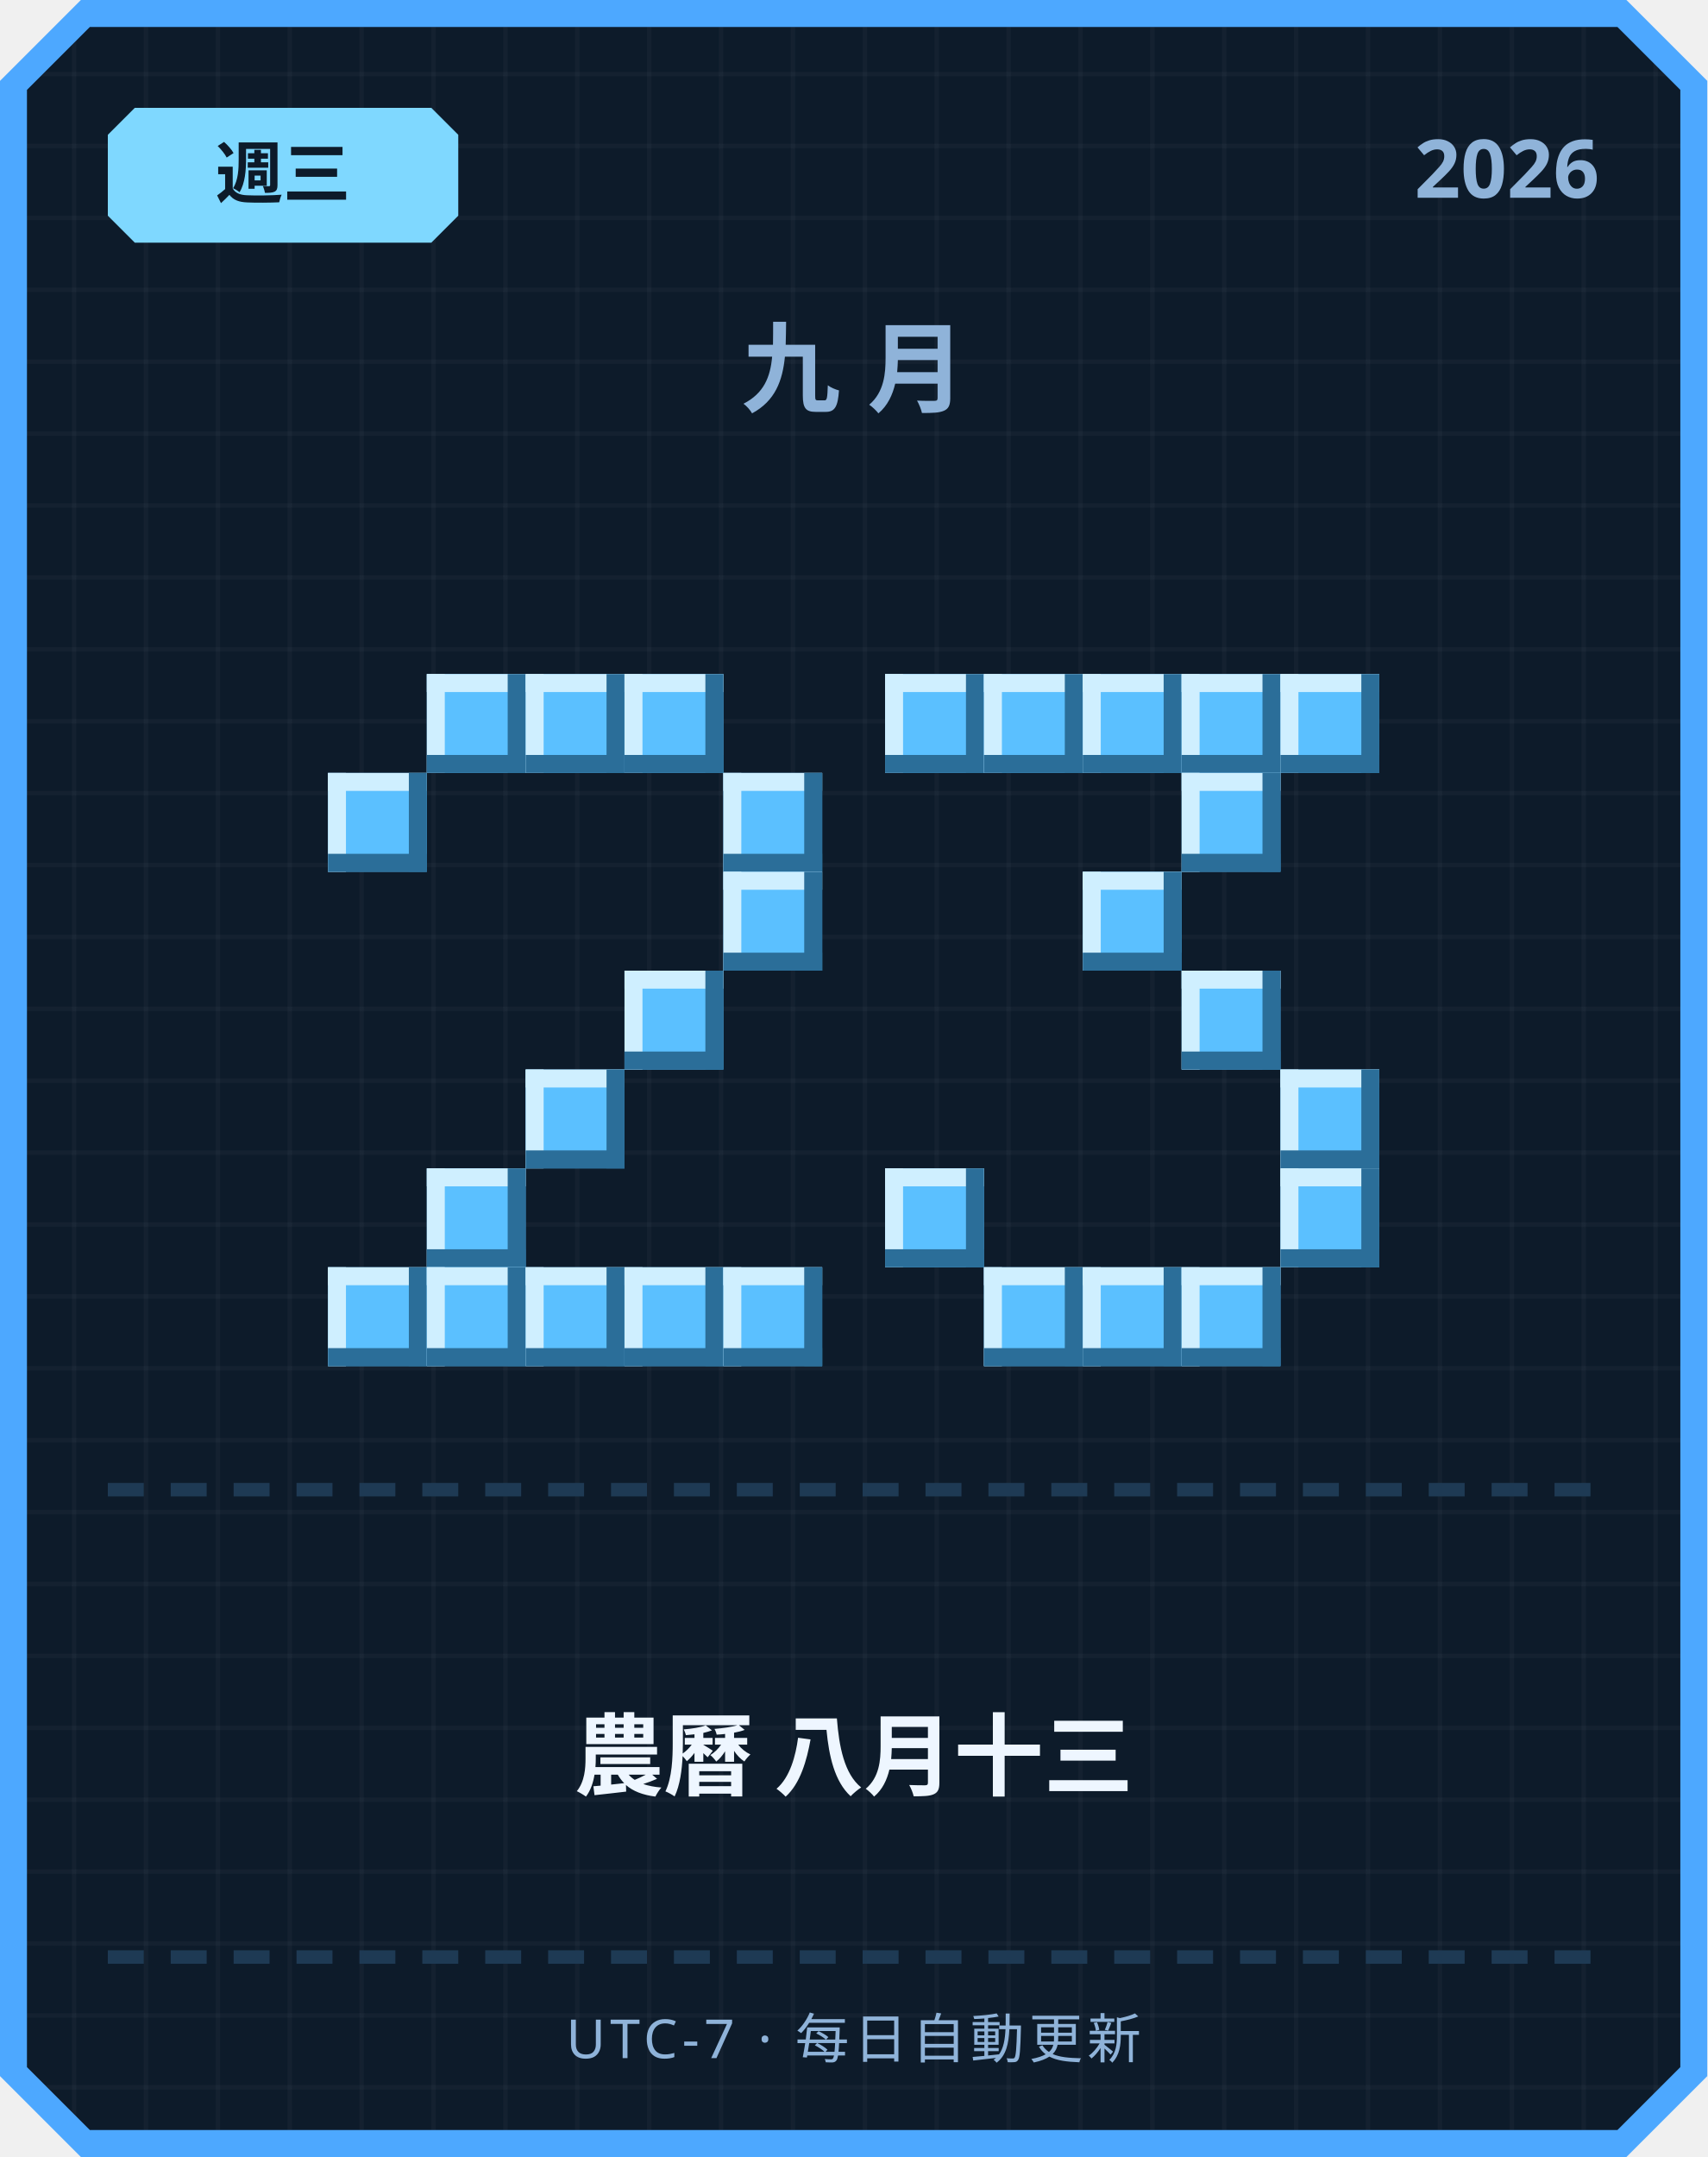
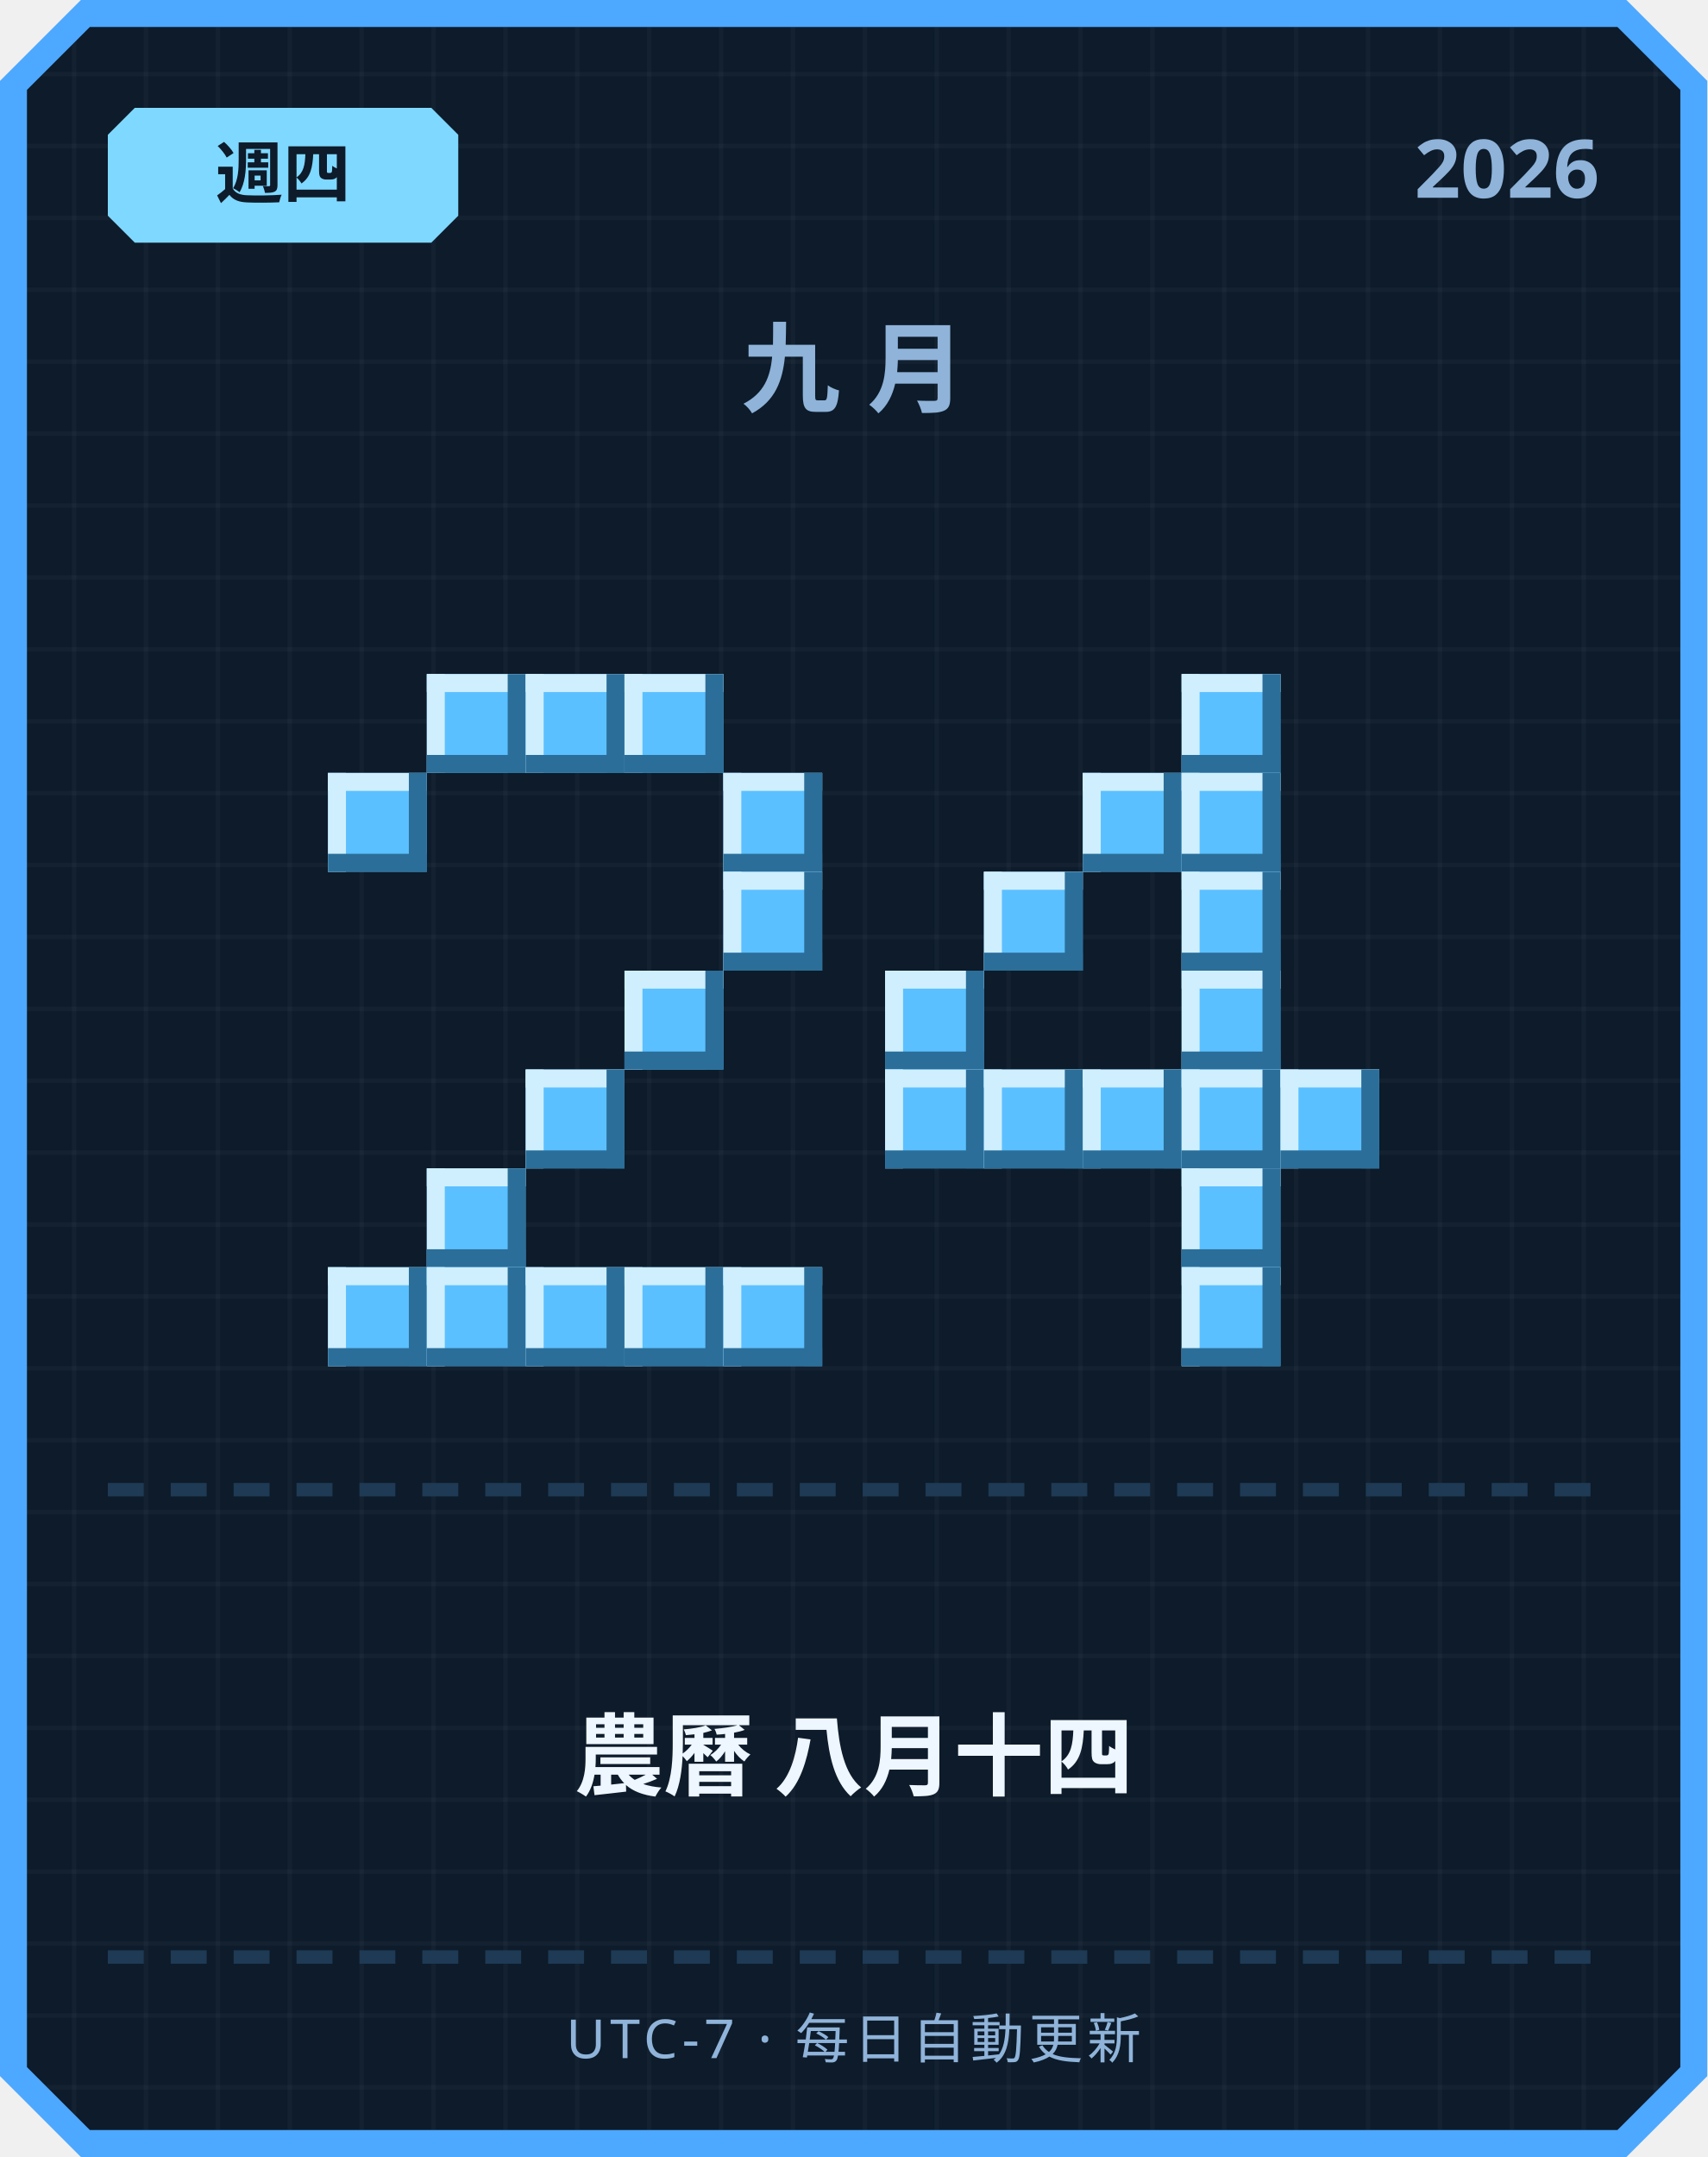
<svg xmlns="http://www.w3.org/2000/svg" width="380" height="480" viewBox="0 0 380 480">
  <defs>
    <pattern id="grid" width="16" height="16" patternUnits="userSpaceOnUse">
      <rect width="16" height="16" fill="#0d1b2a" />
      <rect width="1" height="16" fill="#ffffff" opacity="0.03" />
      <rect width="16" height="1" fill="#ffffff" opacity="0.03" />
    </pattern>
  </defs>
  <path d="M 18,0 L 362,0 L 380,18 L 380,462 L 362,480 L 18,480 L 0,462 L 0,18 Z" fill="#4da8ff" />
  <path d="M 20,6 L 360,6 L 374,20 L 374,460 L 360,474 L 20,474 L 6,460 L 6,20 Z" fill="url(#grid)" />
  <path d="M 30,24 L 96,24 L 102,30 L 102,48 L 96,54 L 30,54 L 24,48 L 24,30 Z" fill="#7fd8ff" />
-   <text x="63" y="44" text-anchor="middle" font-family="'Segoe UI', sans-serif" font-size="15" font-weight="700" fill="#0d1b2a">週三</text>
+   <text x="63" y="44" text-anchor="middle" font-family="'Segoe UI', sans-serif" font-size="15" font-weight="700" fill="#0d1b2a">週四</text>
  <text x="356" y="44" text-anchor="end" font-family="'Segoe UI', sans-serif" font-size="18" font-weight="700" fill="#8fb3d9">2026</text>
  <text x="190" y="90" text-anchor="middle" font-family="'Segoe UI', sans-serif" font-size="22" font-weight="700" letter-spacing="6" fill="#8fb3d9">九月</text>
  <rect x="95" y="150" width="22" height="22" fill="#5bc0ff" />
  <rect x="95" y="150" width="22" height="4" fill="#cfefff" />
  <rect x="95" y="150" width="4" height="22" fill="#cfefff" />
  <rect x="95" y="168" width="22" height="4" fill="#2b6e99" />
  <rect x="113" y="150" width="4" height="22" fill="#2b6e99" />
  <rect x="117" y="150" width="22" height="22" fill="#5bc0ff" />
  <rect x="117" y="150" width="22" height="4" fill="#cfefff" />
  <rect x="117" y="150" width="4" height="22" fill="#cfefff" />
  <rect x="117" y="168" width="22" height="4" fill="#2b6e99" />
  <rect x="135" y="150" width="4" height="22" fill="#2b6e99" />
  <rect x="139" y="150" width="22" height="22" fill="#5bc0ff" />
  <rect x="139" y="150" width="22" height="4" fill="#cfefff" />
  <rect x="139" y="150" width="4" height="22" fill="#cfefff" />
  <rect x="139" y="168" width="22" height="4" fill="#2b6e99" />
  <rect x="157" y="150" width="4" height="22" fill="#2b6e99" />
  <rect x="73" y="172" width="22" height="22" fill="#5bc0ff" />
  <rect x="73" y="172" width="22" height="4" fill="#cfefff" />
  <rect x="73" y="172" width="4" height="22" fill="#cfefff" />
  <rect x="73" y="190" width="22" height="4" fill="#2b6e99" />
  <rect x="91" y="172" width="4" height="22" fill="#2b6e99" />
  <rect x="161" y="172" width="22" height="22" fill="#5bc0ff" />
  <rect x="161" y="172" width="22" height="4" fill="#cfefff" />
  <rect x="161" y="172" width="4" height="22" fill="#cfefff" />
  <rect x="161" y="190" width="22" height="4" fill="#2b6e99" />
  <rect x="179" y="172" width="4" height="22" fill="#2b6e99" />
  <rect x="161" y="194" width="22" height="22" fill="#5bc0ff" />
  <rect x="161" y="194" width="22" height="4" fill="#cfefff" />
  <rect x="161" y="194" width="4" height="22" fill="#cfefff" />
  <rect x="161" y="212" width="22" height="4" fill="#2b6e99" />
  <rect x="179" y="194" width="4" height="22" fill="#2b6e99" />
  <rect x="139" y="216" width="22" height="22" fill="#5bc0ff" />
  <rect x="139" y="216" width="22" height="4" fill="#cfefff" />
  <rect x="139" y="216" width="4" height="22" fill="#cfefff" />
  <rect x="139" y="234" width="22" height="4" fill="#2b6e99" />
  <rect x="157" y="216" width="4" height="22" fill="#2b6e99" />
  <rect x="117" y="238" width="22" height="22" fill="#5bc0ff" />
  <rect x="117" y="238" width="22" height="4" fill="#cfefff" />
  <rect x="117" y="238" width="4" height="22" fill="#cfefff" />
  <rect x="117" y="256" width="22" height="4" fill="#2b6e99" />
  <rect x="135" y="238" width="4" height="22" fill="#2b6e99" />
  <rect x="95" y="260" width="22" height="22" fill="#5bc0ff" />
  <rect x="95" y="260" width="22" height="4" fill="#cfefff" />
  <rect x="95" y="260" width="4" height="22" fill="#cfefff" />
  <rect x="95" y="278" width="22" height="4" fill="#2b6e99" />
  <rect x="113" y="260" width="4" height="22" fill="#2b6e99" />
  <rect x="73" y="282" width="22" height="22" fill="#5bc0ff" />
  <rect x="73" y="282" width="22" height="4" fill="#cfefff" />
  <rect x="73" y="282" width="4" height="22" fill="#cfefff" />
  <rect x="73" y="300" width="22" height="4" fill="#2b6e99" />
  <rect x="91" y="282" width="4" height="22" fill="#2b6e99" />
  <rect x="95" y="282" width="22" height="22" fill="#5bc0ff" />
  <rect x="95" y="282" width="22" height="4" fill="#cfefff" />
  <rect x="95" y="282" width="4" height="22" fill="#cfefff" />
  <rect x="95" y="300" width="22" height="4" fill="#2b6e99" />
  <rect x="113" y="282" width="4" height="22" fill="#2b6e99" />
  <rect x="117" y="282" width="22" height="22" fill="#5bc0ff" />
  <rect x="117" y="282" width="22" height="4" fill="#cfefff" />
  <rect x="117" y="282" width="4" height="22" fill="#cfefff" />
  <rect x="117" y="300" width="22" height="4" fill="#2b6e99" />
  <rect x="135" y="282" width="4" height="22" fill="#2b6e99" />
  <rect x="139" y="282" width="22" height="22" fill="#5bc0ff" />
  <rect x="139" y="282" width="22" height="4" fill="#cfefff" />
  <rect x="139" y="282" width="4" height="22" fill="#cfefff" />
  <rect x="139" y="300" width="22" height="4" fill="#2b6e99" />
  <rect x="157" y="282" width="4" height="22" fill="#2b6e99" />
  <rect x="161" y="282" width="22" height="22" fill="#5bc0ff" />
  <rect x="161" y="282" width="22" height="4" fill="#cfefff" />
  <rect x="161" y="282" width="4" height="22" fill="#cfefff" />
  <rect x="161" y="300" width="22" height="4" fill="#2b6e99" />
  <rect x="179" y="282" width="4" height="22" fill="#2b6e99" />
-   <rect x="197" y="150" width="22" height="22" fill="#5bc0ff" />
-   <rect x="197" y="150" width="22" height="4" fill="#cfefff" />
-   <rect x="197" y="150" width="4" height="22" fill="#cfefff" />
-   <rect x="197" y="168" width="22" height="4" fill="#2b6e99" />
-   <rect x="215" y="150" width="4" height="22" fill="#2b6e99" />
-   <rect x="219" y="150" width="22" height="22" fill="#5bc0ff" />
-   <rect x="219" y="150" width="22" height="4" fill="#cfefff" />
-   <rect x="219" y="150" width="4" height="22" fill="#cfefff" />
-   <rect x="219" y="168" width="22" height="4" fill="#2b6e99" />
-   <rect x="237" y="150" width="4" height="22" fill="#2b6e99" />
-   <rect x="241" y="150" width="22" height="22" fill="#5bc0ff" />
-   <rect x="241" y="150" width="22" height="4" fill="#cfefff" />
-   <rect x="241" y="150" width="4" height="22" fill="#cfefff" />
-   <rect x="241" y="168" width="22" height="4" fill="#2b6e99" />
-   <rect x="259" y="150" width="4" height="22" fill="#2b6e99" />
  <rect x="263" y="150" width="22" height="22" fill="#5bc0ff" />
  <rect x="263" y="150" width="22" height="4" fill="#cfefff" />
  <rect x="263" y="150" width="4" height="22" fill="#cfefff" />
  <rect x="263" y="168" width="22" height="4" fill="#2b6e99" />
  <rect x="281" y="150" width="4" height="22" fill="#2b6e99" />
-   <rect x="285" y="150" width="22" height="22" fill="#5bc0ff" />
-   <rect x="285" y="150" width="22" height="4" fill="#cfefff" />
-   <rect x="285" y="150" width="4" height="22" fill="#cfefff" />
-   <rect x="285" y="168" width="22" height="4" fill="#2b6e99" />
-   <rect x="303" y="150" width="4" height="22" fill="#2b6e99" />
+   <rect x="241" y="172" width="22" height="22" fill="#5bc0ff" />
+   <rect x="241" y="172" width="22" height="4" fill="#cfefff" />
+   <rect x="241" y="172" width="4" height="22" fill="#cfefff" />
+   <rect x="241" y="190" width="22" height="4" fill="#2b6e99" />
+   <rect x="259" y="172" width="4" height="22" fill="#2b6e99" />
  <rect x="263" y="172" width="22" height="22" fill="#5bc0ff" />
  <rect x="263" y="172" width="22" height="4" fill="#cfefff" />
  <rect x="263" y="172" width="4" height="22" fill="#cfefff" />
  <rect x="263" y="190" width="22" height="4" fill="#2b6e99" />
  <rect x="281" y="172" width="4" height="22" fill="#2b6e99" />
-   <rect x="241" y="194" width="22" height="22" fill="#5bc0ff" />
-   <rect x="241" y="194" width="22" height="4" fill="#cfefff" />
-   <rect x="241" y="194" width="4" height="22" fill="#cfefff" />
-   <rect x="241" y="212" width="22" height="4" fill="#2b6e99" />
-   <rect x="259" y="194" width="4" height="22" fill="#2b6e99" />
+   <rect x="219" y="194" width="22" height="22" fill="#5bc0ff" />
+   <rect x="219" y="194" width="22" height="4" fill="#cfefff" />
+   <rect x="219" y="194" width="4" height="22" fill="#cfefff" />
+   <rect x="219" y="212" width="22" height="4" fill="#2b6e99" />
+   <rect x="237" y="194" width="4" height="22" fill="#2b6e99" />
+   <rect x="263" y="194" width="22" height="22" fill="#5bc0ff" />
+   <rect x="263" y="194" width="22" height="4" fill="#cfefff" />
+   <rect x="263" y="194" width="4" height="22" fill="#cfefff" />
+   <rect x="263" y="212" width="22" height="4" fill="#2b6e99" />
+   <rect x="281" y="194" width="4" height="22" fill="#2b6e99" />
+   <rect x="197" y="216" width="22" height="22" fill="#5bc0ff" />
+   <rect x="197" y="216" width="22" height="4" fill="#cfefff" />
+   <rect x="197" y="216" width="4" height="22" fill="#cfefff" />
+   <rect x="197" y="234" width="22" height="4" fill="#2b6e99" />
+   <rect x="215" y="216" width="4" height="22" fill="#2b6e99" />
  <rect x="263" y="216" width="22" height="22" fill="#5bc0ff" />
  <rect x="263" y="216" width="22" height="4" fill="#cfefff" />
  <rect x="263" y="216" width="4" height="22" fill="#cfefff" />
  <rect x="263" y="234" width="22" height="4" fill="#2b6e99" />
  <rect x="281" y="216" width="4" height="22" fill="#2b6e99" />
+   <rect x="197" y="238" width="22" height="22" fill="#5bc0ff" />
+   <rect x="197" y="238" width="22" height="4" fill="#cfefff" />
+   <rect x="197" y="238" width="4" height="22" fill="#cfefff" />
+   <rect x="197" y="256" width="22" height="4" fill="#2b6e99" />
+   <rect x="215" y="238" width="4" height="22" fill="#2b6e99" />
+   <rect x="219" y="238" width="22" height="22" fill="#5bc0ff" />
+   <rect x="219" y="238" width="22" height="4" fill="#cfefff" />
+   <rect x="219" y="238" width="4" height="22" fill="#cfefff" />
+   <rect x="219" y="256" width="22" height="4" fill="#2b6e99" />
+   <rect x="237" y="238" width="4" height="22" fill="#2b6e99" />
+   <rect x="241" y="238" width="22" height="22" fill="#5bc0ff" />
+   <rect x="241" y="238" width="22" height="4" fill="#cfefff" />
+   <rect x="241" y="238" width="4" height="22" fill="#cfefff" />
+   <rect x="241" y="256" width="22" height="4" fill="#2b6e99" />
+   <rect x="259" y="238" width="4" height="22" fill="#2b6e99" />
+   <rect x="263" y="238" width="22" height="22" fill="#5bc0ff" />
+   <rect x="263" y="238" width="22" height="4" fill="#cfefff" />
+   <rect x="263" y="238" width="4" height="22" fill="#cfefff" />
+   <rect x="263" y="256" width="22" height="4" fill="#2b6e99" />
+   <rect x="281" y="238" width="4" height="22" fill="#2b6e99" />
  <rect x="285" y="238" width="22" height="22" fill="#5bc0ff" />
  <rect x="285" y="238" width="22" height="4" fill="#cfefff" />
  <rect x="285" y="238" width="4" height="22" fill="#cfefff" />
  <rect x="285" y="256" width="22" height="4" fill="#2b6e99" />
  <rect x="303" y="238" width="4" height="22" fill="#2b6e99" />
-   <rect x="197" y="260" width="22" height="22" fill="#5bc0ff" />
-   <rect x="197" y="260" width="22" height="4" fill="#cfefff" />
-   <rect x="197" y="260" width="4" height="22" fill="#cfefff" />
-   <rect x="197" y="278" width="22" height="4" fill="#2b6e99" />
-   <rect x="215" y="260" width="4" height="22" fill="#2b6e99" />
-   <rect x="285" y="260" width="22" height="22" fill="#5bc0ff" />
-   <rect x="285" y="260" width="22" height="4" fill="#cfefff" />
-   <rect x="285" y="260" width="4" height="22" fill="#cfefff" />
-   <rect x="285" y="278" width="22" height="4" fill="#2b6e99" />
-   <rect x="303" y="260" width="4" height="22" fill="#2b6e99" />
-   <rect x="219" y="282" width="22" height="22" fill="#5bc0ff" />
-   <rect x="219" y="282" width="22" height="4" fill="#cfefff" />
-   <rect x="219" y="282" width="4" height="22" fill="#cfefff" />
-   <rect x="219" y="300" width="22" height="4" fill="#2b6e99" />
-   <rect x="237" y="282" width="4" height="22" fill="#2b6e99" />
-   <rect x="241" y="282" width="22" height="22" fill="#5bc0ff" />
-   <rect x="241" y="282" width="22" height="4" fill="#cfefff" />
-   <rect x="241" y="282" width="4" height="22" fill="#cfefff" />
-   <rect x="241" y="300" width="22" height="4" fill="#2b6e99" />
-   <rect x="259" y="282" width="4" height="22" fill="#2b6e99" />
+   <rect x="263" y="260" width="22" height="22" fill="#5bc0ff" />
+   <rect x="263" y="260" width="22" height="4" fill="#cfefff" />
+   <rect x="263" y="260" width="4" height="22" fill="#cfefff" />
+   <rect x="263" y="278" width="22" height="4" fill="#2b6e99" />
+   <rect x="281" y="260" width="4" height="22" fill="#2b6e99" />
  <rect x="263" y="282" width="22" height="22" fill="#5bc0ff" />
  <rect x="263" y="282" width="22" height="4" fill="#cfefff" />
  <rect x="263" y="282" width="4" height="22" fill="#cfefff" />
  <rect x="263" y="300" width="22" height="4" fill="#2b6e99" />
  <rect x="281" y="282" width="4" height="22" fill="#2b6e99" />
  <rect x="24" y="330" width="8" height="3" fill="#1e3a54" />
  <rect x="38" y="330" width="8" height="3" fill="#1e3a54" />
  <rect x="52" y="330" width="8" height="3" fill="#1e3a54" />
  <rect x="66" y="330" width="8" height="3" fill="#1e3a54" />
  <rect x="80" y="330" width="8" height="3" fill="#1e3a54" />
  <rect x="94" y="330" width="8" height="3" fill="#1e3a54" />
  <rect x="108" y="330" width="8" height="3" fill="#1e3a54" />
  <rect x="122" y="330" width="8" height="3" fill="#1e3a54" />
  <rect x="136" y="330" width="8" height="3" fill="#1e3a54" />
  <rect x="150" y="330" width="8" height="3" fill="#1e3a54" />
  <rect x="164" y="330" width="8" height="3" fill="#1e3a54" />
  <rect x="178" y="330" width="8" height="3" fill="#1e3a54" />
  <rect x="192" y="330" width="8" height="3" fill="#1e3a54" />
  <rect x="206" y="330" width="8" height="3" fill="#1e3a54" />
  <rect x="220" y="330" width="8" height="3" fill="#1e3a54" />
  <rect x="234" y="330" width="8" height="3" fill="#1e3a54" />
  <rect x="248" y="330" width="8" height="3" fill="#1e3a54" />
  <rect x="262" y="330" width="8" height="3" fill="#1e3a54" />
  <rect x="276" y="330" width="8" height="3" fill="#1e3a54" />
  <rect x="290" y="330" width="8" height="3" fill="#1e3a54" />
  <rect x="304" y="330" width="8" height="3" fill="#1e3a54" />
  <rect x="318" y="330" width="8" height="3" fill="#1e3a54" />
  <rect x="332" y="330" width="8" height="3" fill="#1e3a54" />
  <rect x="346" y="330" width="8" height="3" fill="#1e3a54" />
-   <text x="190" y="398" text-anchor="middle" font-family="'Segoe UI', 'Microsoft JhengHei', sans-serif" font-size="20" font-weight="700" fill="#eef6ff">農曆 八月十三</text>
+   <text x="190" y="398" text-anchor="middle" font-family="'Segoe UI', 'Microsoft JhengHei', sans-serif" font-size="20" font-weight="700" fill="#eef6ff">農曆 八月十四</text>
  <rect x="24" y="434" width="8" height="3" fill="#1e3a54" />
  <rect x="38" y="434" width="8" height="3" fill="#1e3a54" />
  <rect x="52" y="434" width="8" height="3" fill="#1e3a54" />
  <rect x="66" y="434" width="8" height="3" fill="#1e3a54" />
  <rect x="80" y="434" width="8" height="3" fill="#1e3a54" />
  <rect x="94" y="434" width="8" height="3" fill="#1e3a54" />
  <rect x="108" y="434" width="8" height="3" fill="#1e3a54" />
  <rect x="122" y="434" width="8" height="3" fill="#1e3a54" />
  <rect x="136" y="434" width="8" height="3" fill="#1e3a54" />
  <rect x="150" y="434" width="8" height="3" fill="#1e3a54" />
  <rect x="164" y="434" width="8" height="3" fill="#1e3a54" />
  <rect x="178" y="434" width="8" height="3" fill="#1e3a54" />
  <rect x="192" y="434" width="8" height="3" fill="#1e3a54" />
  <rect x="206" y="434" width="8" height="3" fill="#1e3a54" />
  <rect x="220" y="434" width="8" height="3" fill="#1e3a54" />
  <rect x="234" y="434" width="8" height="3" fill="#1e3a54" />
  <rect x="248" y="434" width="8" height="3" fill="#1e3a54" />
  <rect x="262" y="434" width="8" height="3" fill="#1e3a54" />
  <rect x="276" y="434" width="8" height="3" fill="#1e3a54" />
  <rect x="290" y="434" width="8" height="3" fill="#1e3a54" />
  <rect x="304" y="434" width="8" height="3" fill="#1e3a54" />
  <rect x="318" y="434" width="8" height="3" fill="#1e3a54" />
  <rect x="332" y="434" width="8" height="3" fill="#1e3a54" />
  <rect x="346" y="434" width="8" height="3" fill="#1e3a54" />
  <text x="190" y="458" text-anchor="middle" font-family="'Segoe UI', sans-serif" font-size="12" letter-spacing="1" fill="#8fb3d9">UTC-7 · 每日自動更新</text>
</svg>
